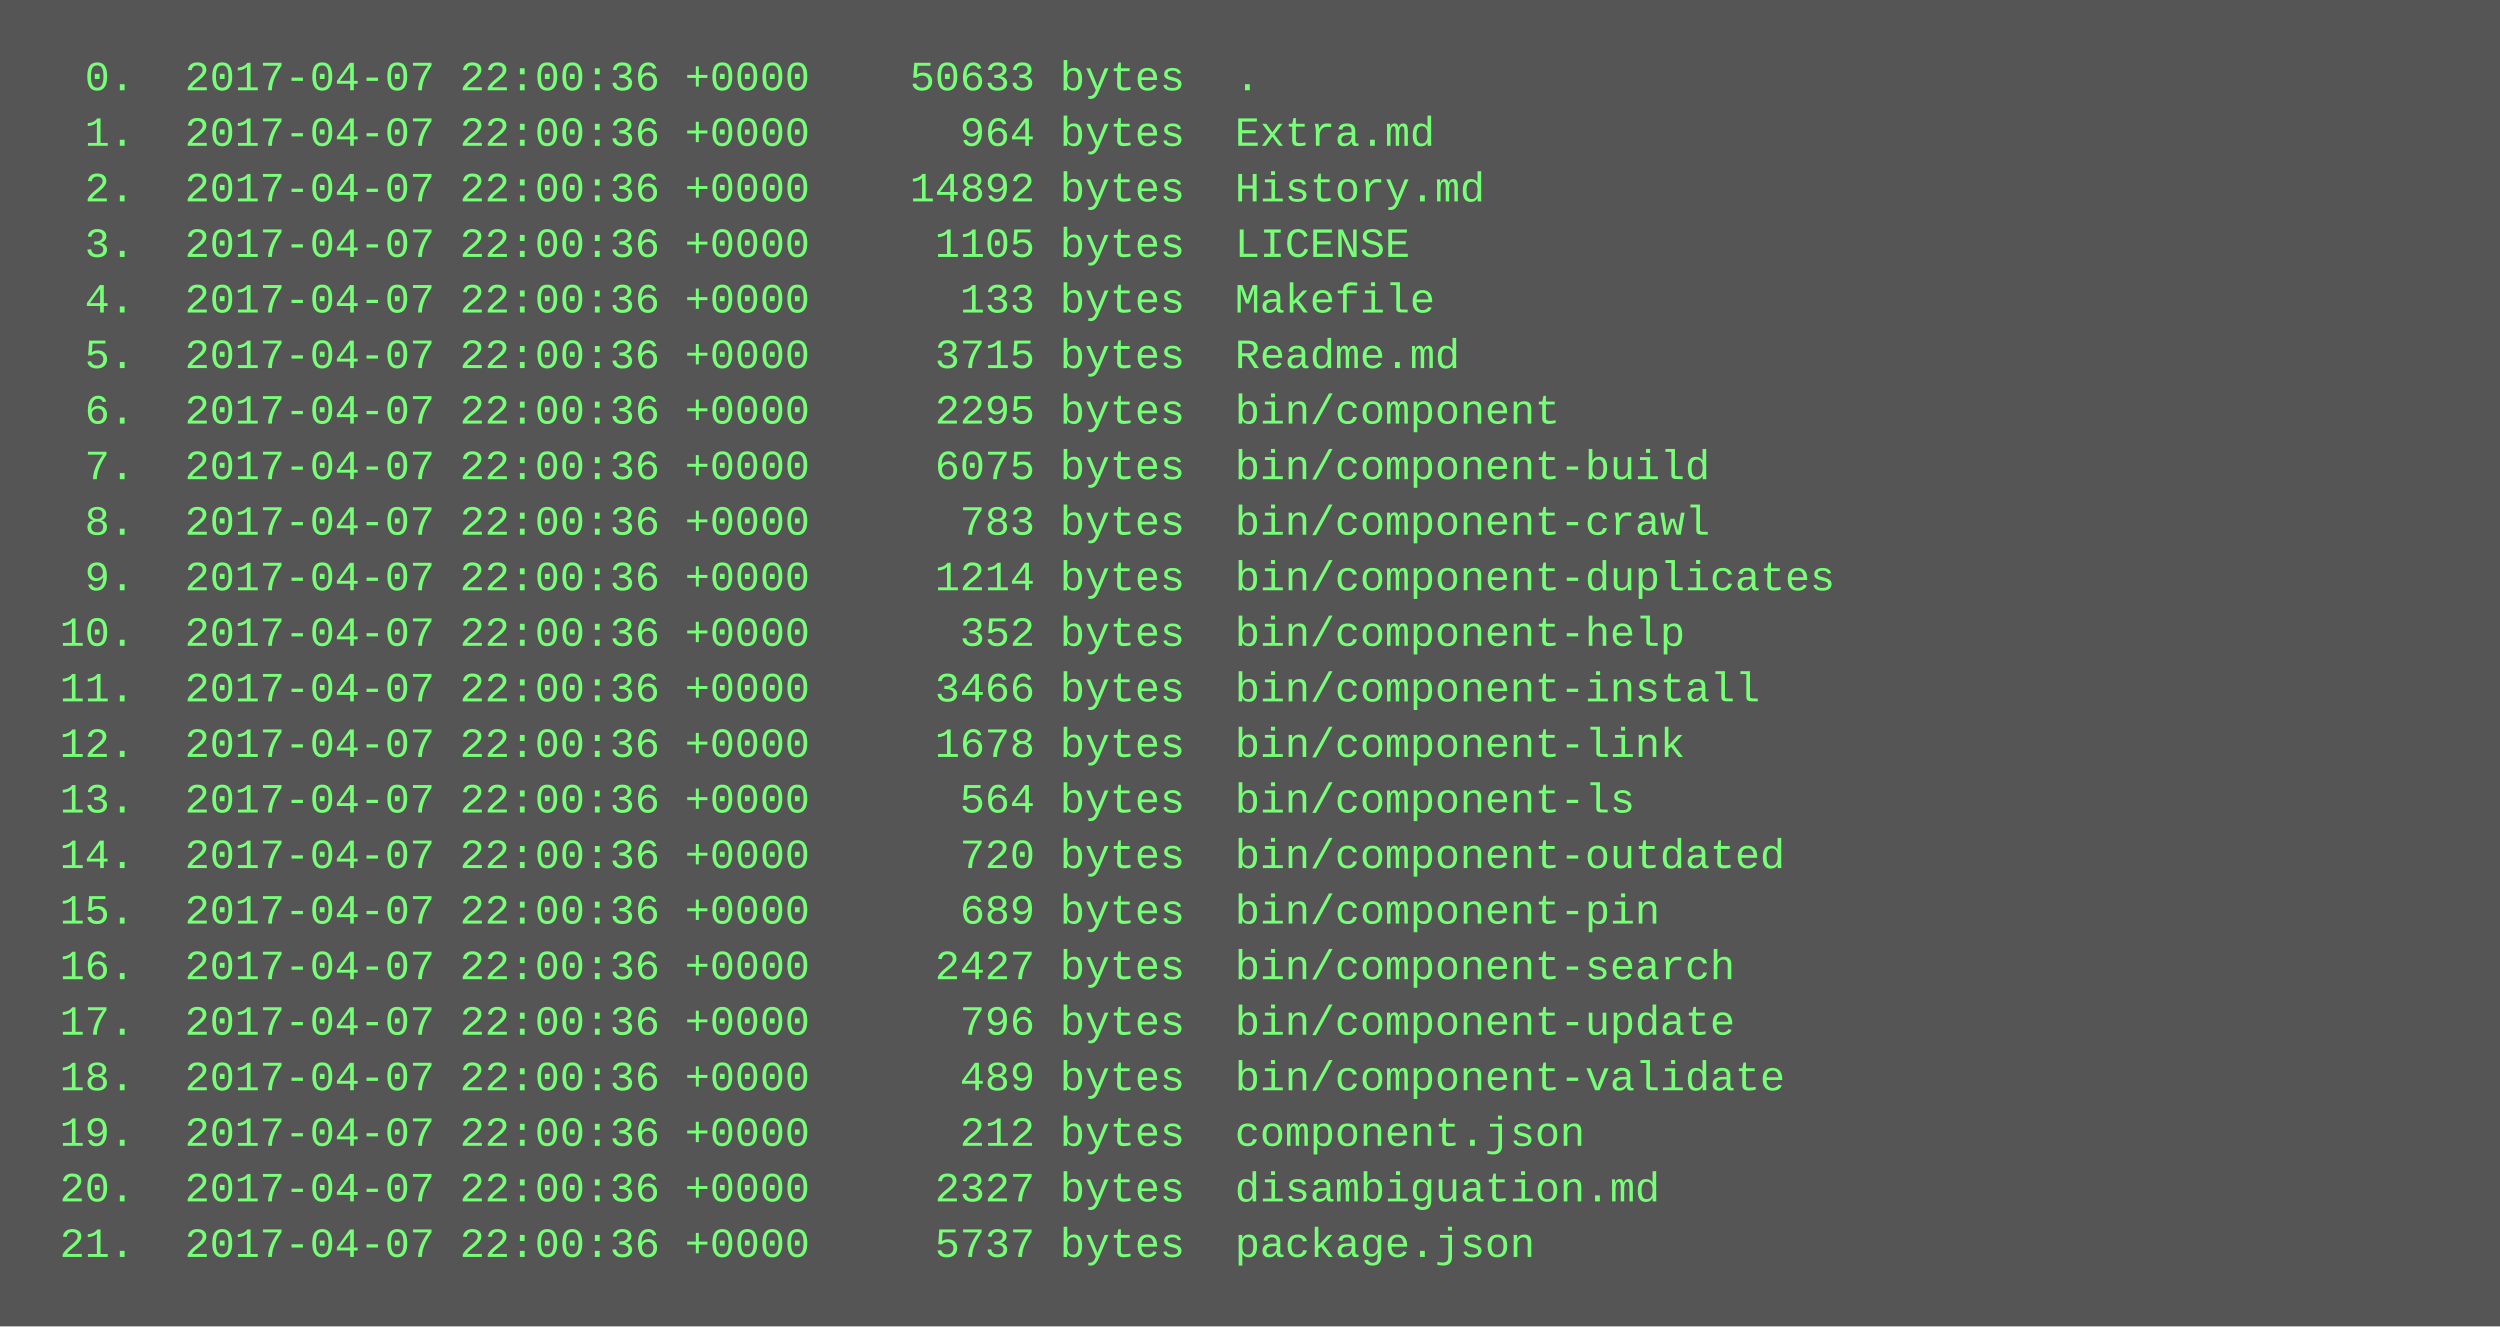
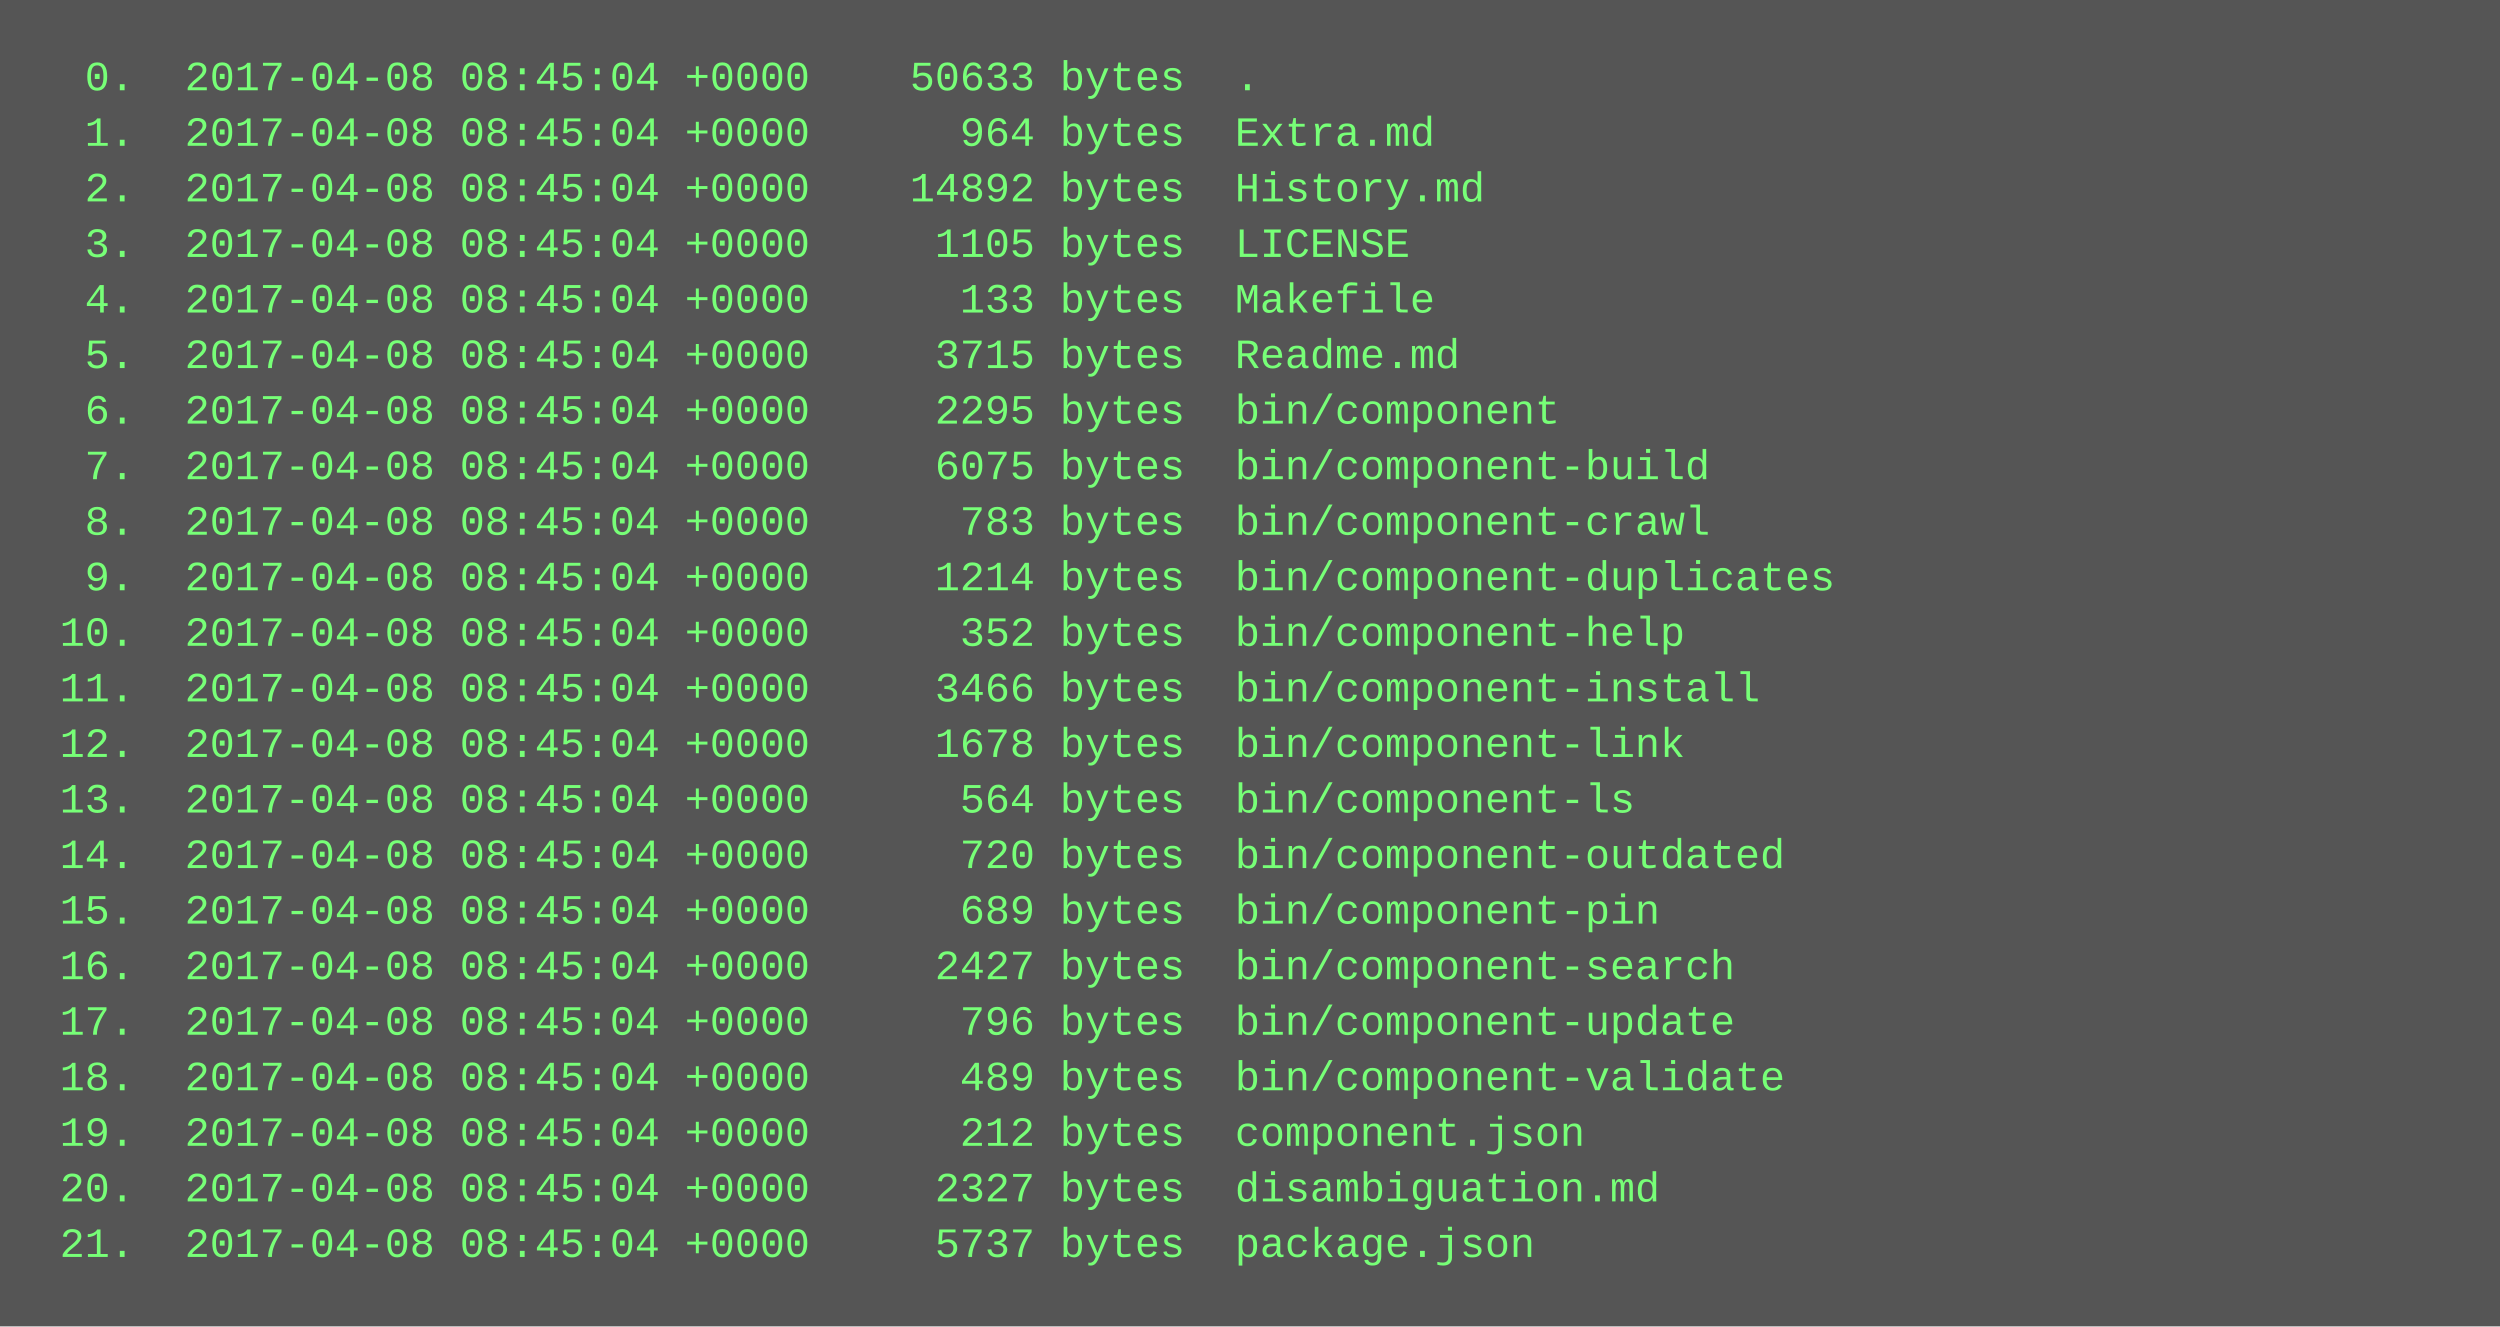
<svg xmlns="http://www.w3.org/2000/svg" height="382" width="720">
  <rect height="382" fill="#555" width="720" />
  <text fill="#7f7" font-family="Courier New" font-size="12" xml:space="preserve">
-     <tspan x="10" y="26">  0.  2017-04-07 22:00:36 +0000    50633 bytes  .</tspan>
-     <tspan x="10" y="42">  1.  2017-04-07 22:00:36 +0000      964 bytes  Extra.md</tspan>
-     <tspan x="10" y="58">  2.  2017-04-07 22:00:36 +0000    14892 bytes  History.md</tspan>
-     <tspan x="10" y="74">  3.  2017-04-07 22:00:36 +0000     1105 bytes  LICENSE</tspan>
-     <tspan x="10" y="90">  4.  2017-04-07 22:00:36 +0000      133 bytes  Makefile</tspan>
-     <tspan x="10" y="106">  5.  2017-04-07 22:00:36 +0000     3715 bytes  Readme.md</tspan>
-     <tspan x="10" y="122">  6.  2017-04-07 22:00:36 +0000     2295 bytes  bin/component</tspan>
-     <tspan x="10" y="138">  7.  2017-04-07 22:00:36 +0000     6075 bytes  bin/component-build</tspan>
-     <tspan x="10" y="154">  8.  2017-04-07 22:00:36 +0000      783 bytes  bin/component-crawl</tspan>
-     <tspan x="10" y="170">  9.  2017-04-07 22:00:36 +0000     1214 bytes  bin/component-duplicates</tspan>
-     <tspan x="10" y="186"> 10.  2017-04-07 22:00:36 +0000      352 bytes  bin/component-help</tspan>
-     <tspan x="10" y="202"> 11.  2017-04-07 22:00:36 +0000     3466 bytes  bin/component-install</tspan>
-     <tspan x="10" y="218"> 12.  2017-04-07 22:00:36 +0000     1678 bytes  bin/component-link</tspan>
-     <tspan x="10" y="234"> 13.  2017-04-07 22:00:36 +0000      564 bytes  bin/component-ls</tspan>
-     <tspan x="10" y="250"> 14.  2017-04-07 22:00:36 +0000      720 bytes  bin/component-outdated</tspan>
-     <tspan x="10" y="266"> 15.  2017-04-07 22:00:36 +0000      689 bytes  bin/component-pin</tspan>
-     <tspan x="10" y="282"> 16.  2017-04-07 22:00:36 +0000     2427 bytes  bin/component-search</tspan>
-     <tspan x="10" y="298"> 17.  2017-04-07 22:00:36 +0000      796 bytes  bin/component-update</tspan>
-     <tspan x="10" y="314"> 18.  2017-04-07 22:00:36 +0000      489 bytes  bin/component-validate</tspan>
-     <tspan x="10" y="330"> 19.  2017-04-07 22:00:36 +0000      212 bytes  component.json</tspan>
-     <tspan x="10" y="346"> 20.  2017-04-07 22:00:36 +0000     2327 bytes  disambiguation.md</tspan>
-     <tspan x="10" y="362"> 21.  2017-04-07 22:00:36 +0000     5737 bytes  package.json</tspan>
+     <tspan x="10" y="26">  0.  2017-04-08 08:45:04 +0000    50633 bytes  .</tspan>
+     <tspan x="10" y="42">  1.  2017-04-08 08:45:04 +0000      964 bytes  Extra.md</tspan>
+     <tspan x="10" y="58">  2.  2017-04-08 08:45:04 +0000    14892 bytes  History.md</tspan>
+     <tspan x="10" y="74">  3.  2017-04-08 08:45:04 +0000     1105 bytes  LICENSE</tspan>
+     <tspan x="10" y="90">  4.  2017-04-08 08:45:04 +0000      133 bytes  Makefile</tspan>
+     <tspan x="10" y="106">  5.  2017-04-08 08:45:04 +0000     3715 bytes  Readme.md</tspan>
+     <tspan x="10" y="122">  6.  2017-04-08 08:45:04 +0000     2295 bytes  bin/component</tspan>
+     <tspan x="10" y="138">  7.  2017-04-08 08:45:04 +0000     6075 bytes  bin/component-build</tspan>
+     <tspan x="10" y="154">  8.  2017-04-08 08:45:04 +0000      783 bytes  bin/component-crawl</tspan>
+     <tspan x="10" y="170">  9.  2017-04-08 08:45:04 +0000     1214 bytes  bin/component-duplicates</tspan>
+     <tspan x="10" y="186"> 10.  2017-04-08 08:45:04 +0000      352 bytes  bin/component-help</tspan>
+     <tspan x="10" y="202"> 11.  2017-04-08 08:45:04 +0000     3466 bytes  bin/component-install</tspan>
+     <tspan x="10" y="218"> 12.  2017-04-08 08:45:04 +0000     1678 bytes  bin/component-link</tspan>
+     <tspan x="10" y="234"> 13.  2017-04-08 08:45:04 +0000      564 bytes  bin/component-ls</tspan>
+     <tspan x="10" y="250"> 14.  2017-04-08 08:45:04 +0000      720 bytes  bin/component-outdated</tspan>
+     <tspan x="10" y="266"> 15.  2017-04-08 08:45:04 +0000      689 bytes  bin/component-pin</tspan>
+     <tspan x="10" y="282"> 16.  2017-04-08 08:45:04 +0000     2427 bytes  bin/component-search</tspan>
+     <tspan x="10" y="298"> 17.  2017-04-08 08:45:04 +0000      796 bytes  bin/component-update</tspan>
+     <tspan x="10" y="314"> 18.  2017-04-08 08:45:04 +0000      489 bytes  bin/component-validate</tspan>
+     <tspan x="10" y="330"> 19.  2017-04-08 08:45:04 +0000      212 bytes  component.json</tspan>
+     <tspan x="10" y="346"> 20.  2017-04-08 08:45:04 +0000     2327 bytes  disambiguation.md</tspan>
+     <tspan x="10" y="362"> 21.  2017-04-08 08:45:04 +0000     5737 bytes  package.json</tspan>
  </text>
</svg>
